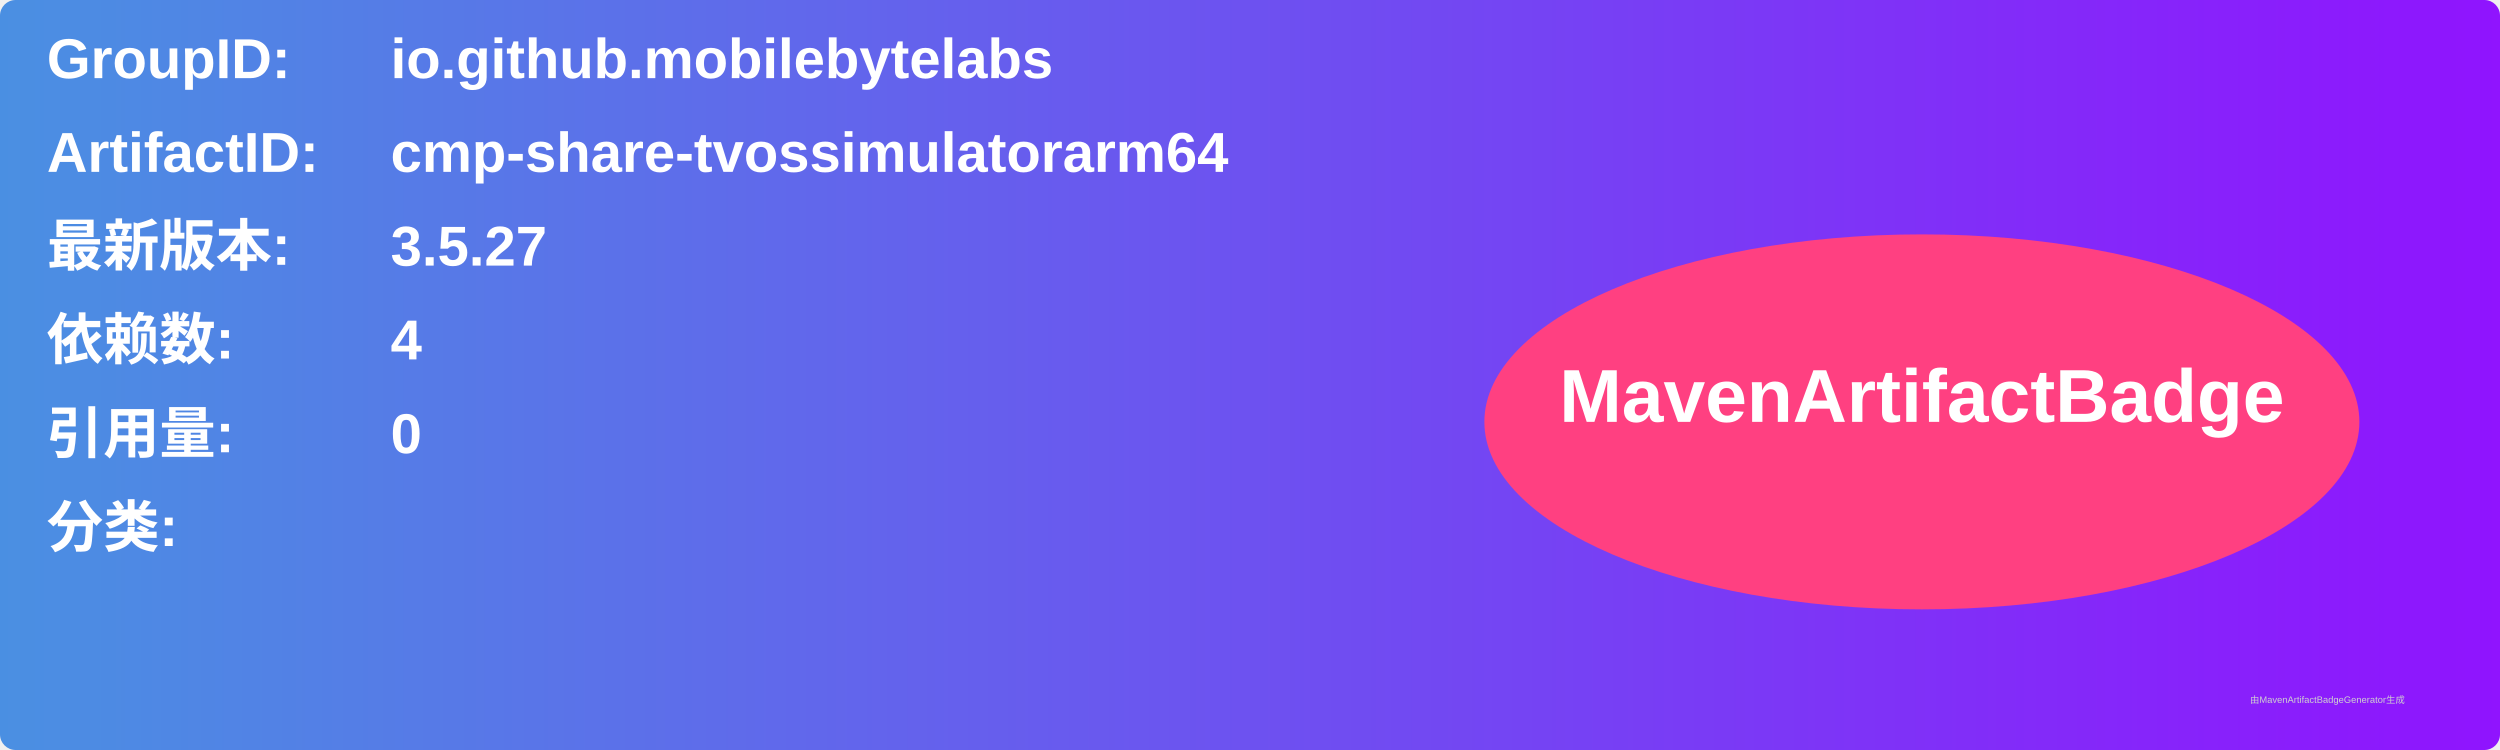
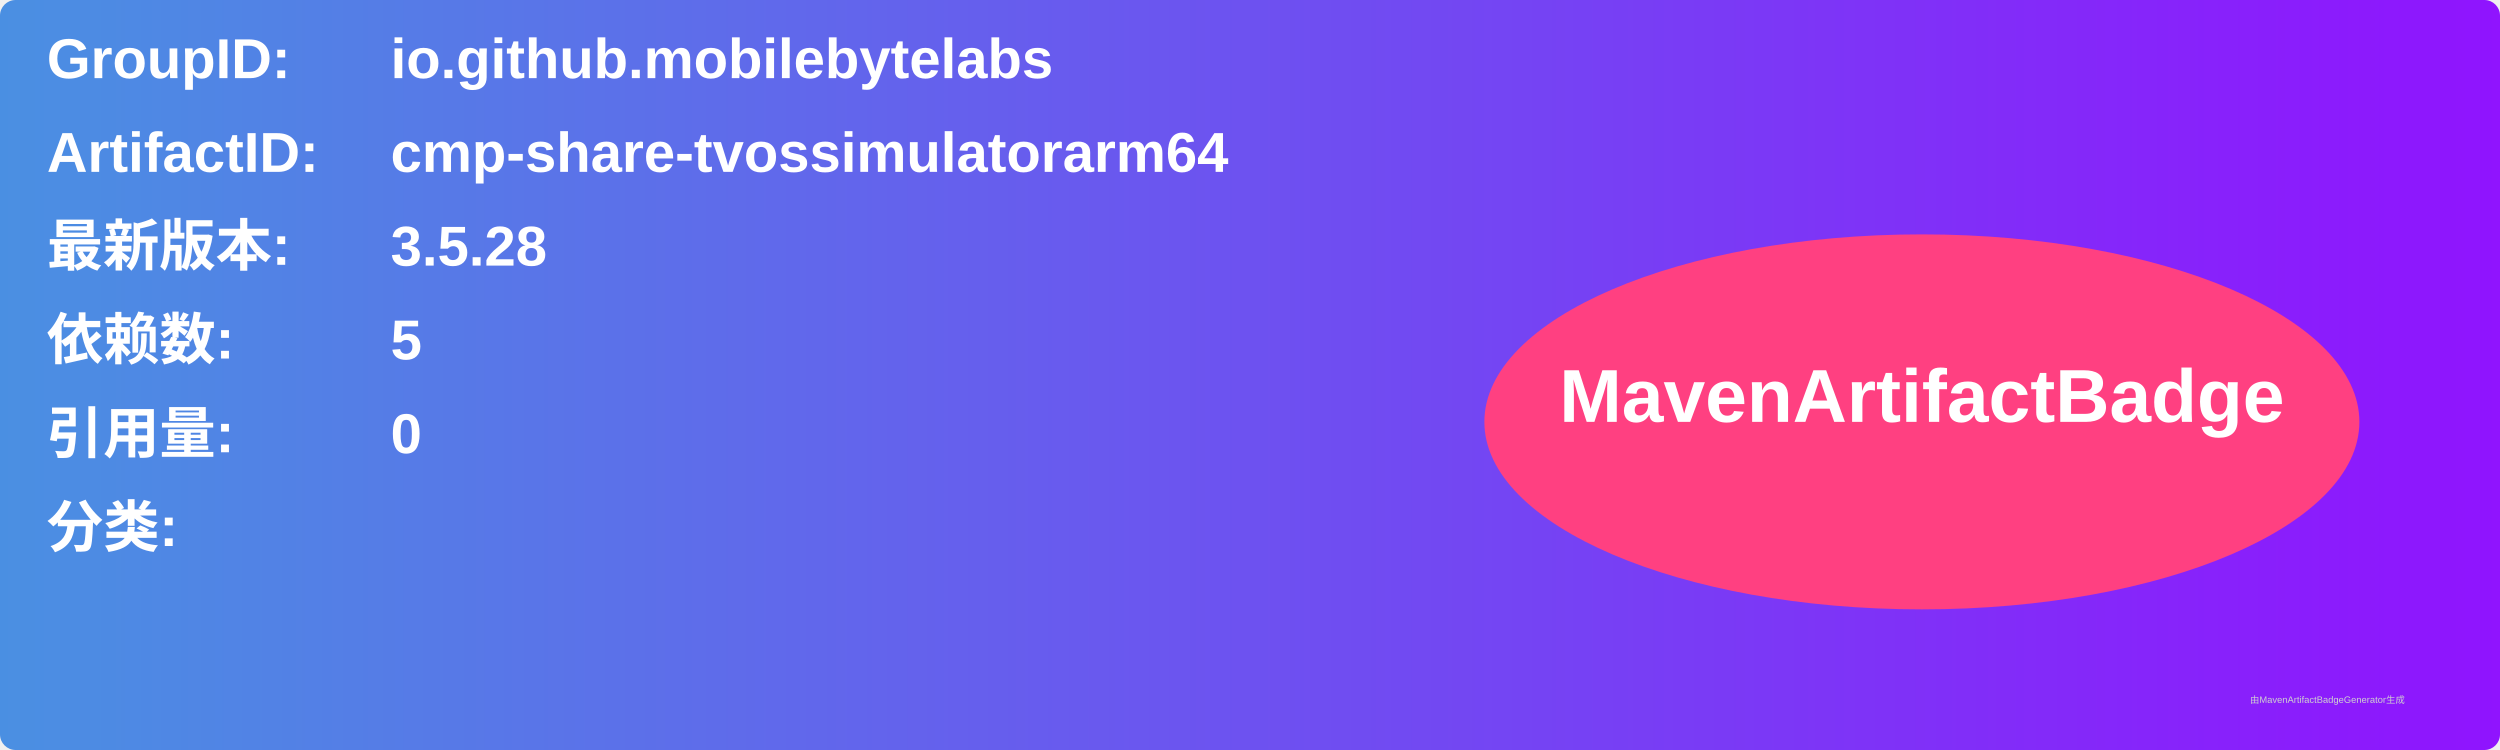
<svg xmlns="http://www.w3.org/2000/svg" width="800" height="240" viewBox="0 0 800 240">
  <linearGradient id="grad" x1="0%" y1="0%" x2="100%" y2="0%">
    <stop offset="0%" stop-color="#4a90e2" />
    <stop offset="100%" stop-color="#9013fe" />
  </linearGradient>
  <rect width="100%" height="100%" rx="5" ry="5" fill="url(#grad)" />
  <g transform="translate(15, 15)">
    <text x="0" y="10" font-family="Arial" font-size="18" fill="white" font-weight="bold" width="260">GroupID:</text>
    <text x="110" y="10" font-family="Arial" font-size="18" fill="white" font-weight="bold" width="460">io.github.mobilebytelabs</text>
    <text x="0" y="40" font-family="Arial" font-size="18" fill="white" font-weight="bold" width="260">ArtifactID:</text>
    <text x="110" y="40" font-family="Arial" font-size="18" fill="white" font-weight="bold" width="460">cmp-share-tvossimulatorarm64</text>
    <text x="0" y="70" font-family="Arial" font-size="18" fill="white" font-weight="bold">最新版本:</text>
    <text x="110" y="70" font-family="Arial" font-size="18" fill="white" font-weight="bold">
-       <tspan font-weight="bold">3.5.27</tspan>
+       <tspan font-weight="bold">3.5.28</tspan>
    </text>
    <text x="0" y="100" font-family="Arial" font-size="18" fill="white" font-weight="bold">依赖数: </text>
    <text x="110" y="100" font-family="Arial" font-size="18" fill="white">
-       <tspan font-weight="bold">4</tspan>
+       <tspan font-weight="bold">5</tspan>
    </text>
    <text x="0" y="130" font-family="Arial" font-size="18" fill="white" font-weight="bold">引用量: </text>
    <text x="110" y="130" font-family="Arial" font-size="18" fill="white">
      <tspan font-weight="bold">0</tspan>
    </text>
    <text x="0" y="160" font-family="Arial" font-size="18" fill="white" font-weight="bold">分类:</text>
    <text x="10" y="190" font-family="Arial" font-size="10" fill="white">
      <tspan font-weight="bold" />
    </text>
    <ellipse cx="600" cy="120" rx="140" ry="60" fill="#ff4081" />
    <text x="600" y="120" text-anchor="middle" font-family="Arial" font-size="24" fill="white" font-weight="bold">MavenArtifactBadge</text>
  </g>
  <text x="720" y="225" font-family="Arial" font-size="3" fill="#d0d0d0">由MavenArtifactBadgeGenerator生成</text>
</svg>
